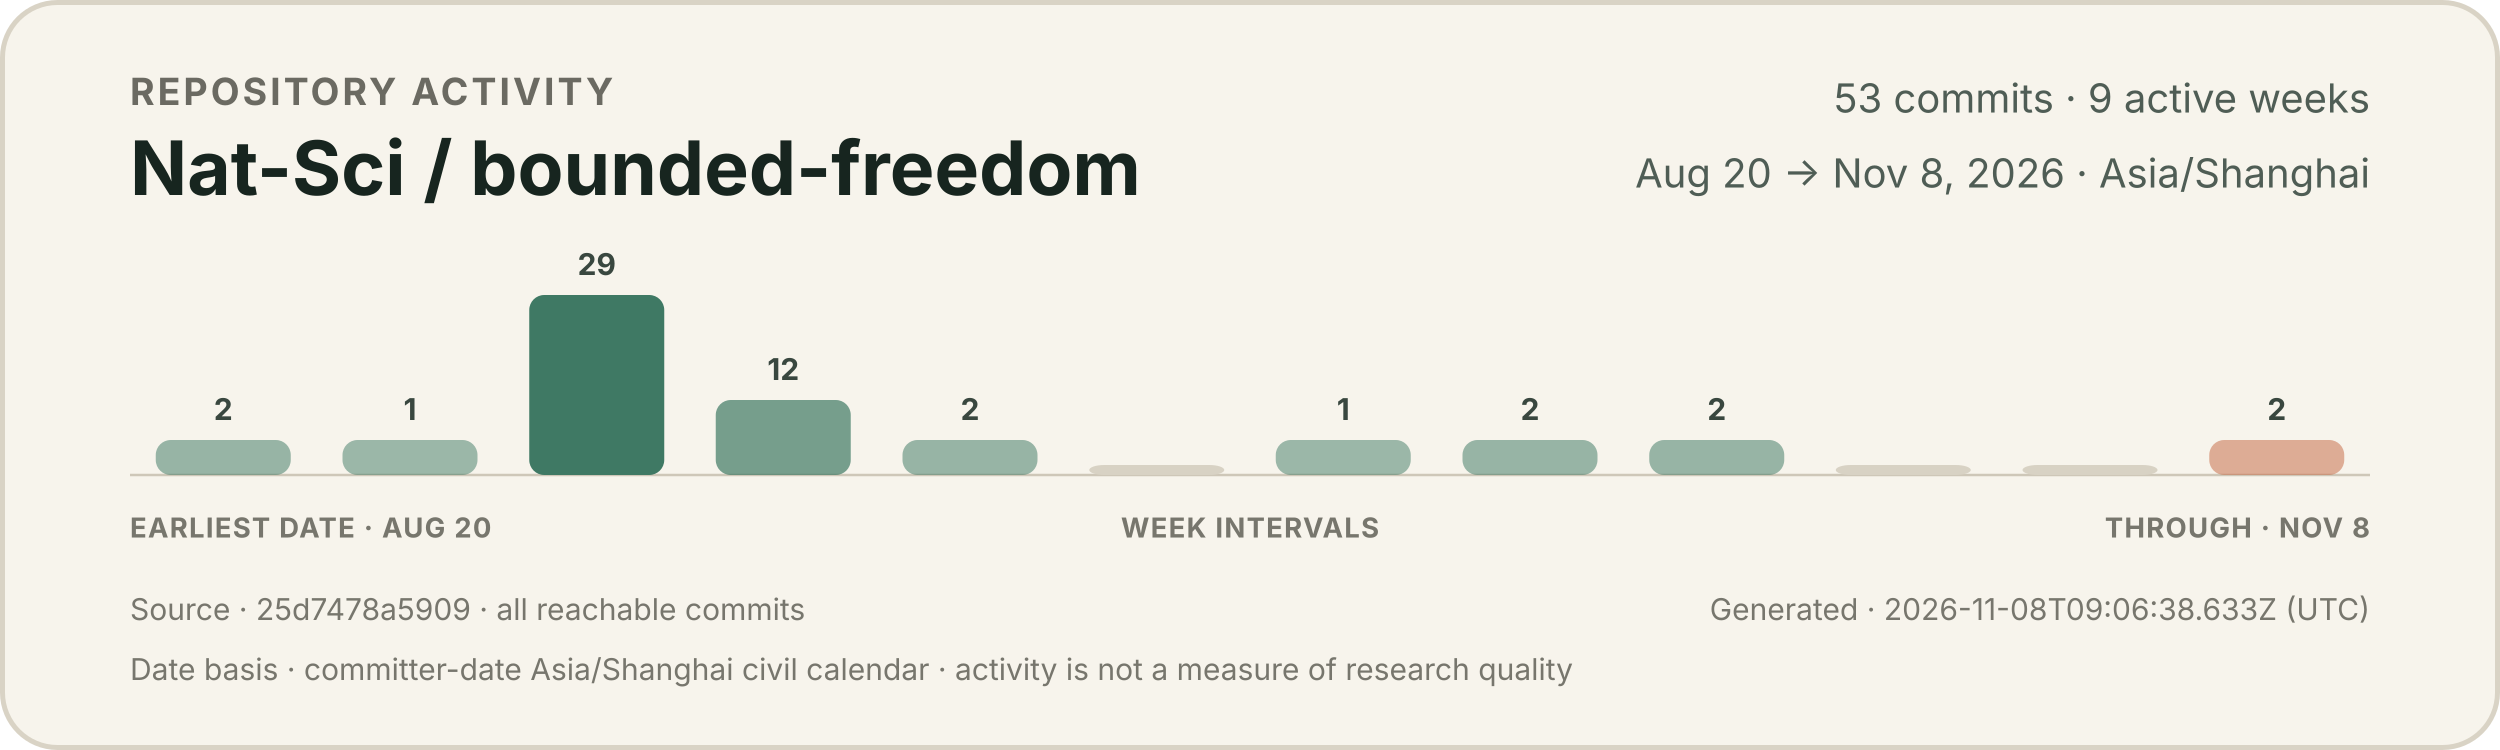
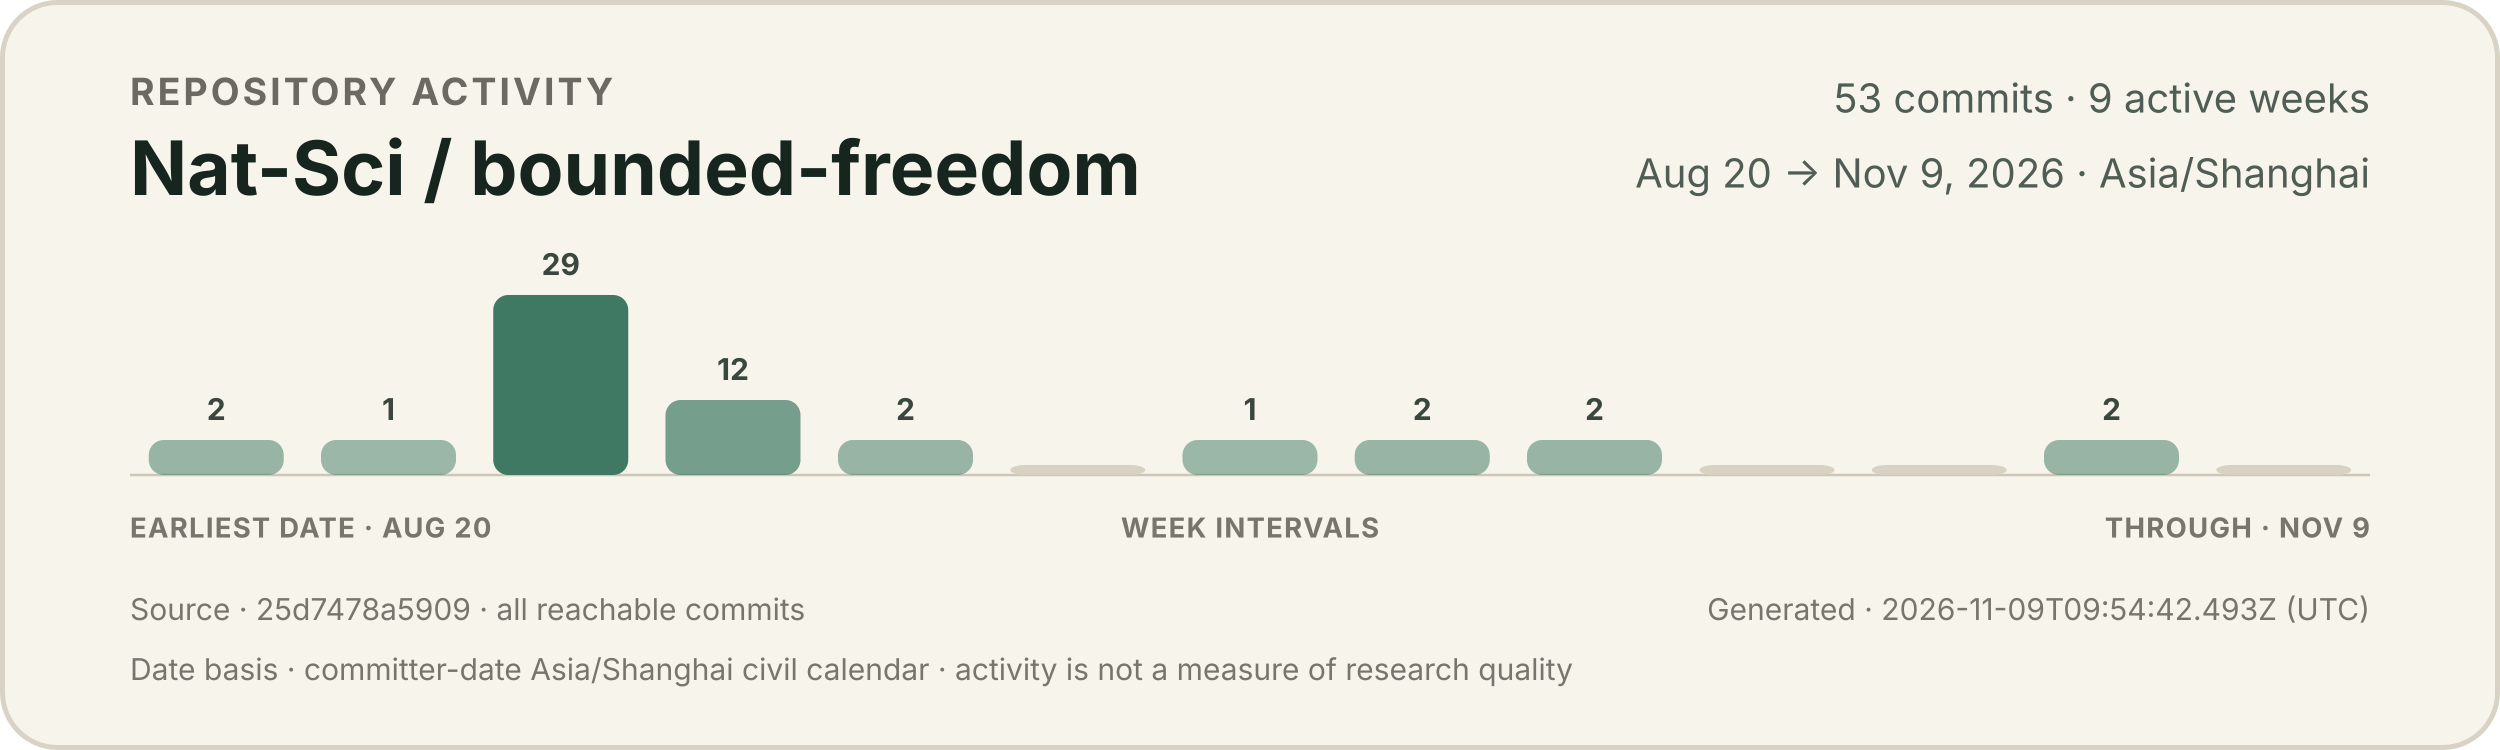
<svg xmlns="http://www.w3.org/2000/svg" width="1000" height="300" viewBox="0 0 1000 300" role="img" aria-labelledby="title description">
  <style>
    text { font-family: -apple-system, BlinkMacSystemFont, "Segoe UI", sans-serif; }
    .eyebrow { fill: #6b6a62; font-size: 15px; font-weight: 650; letter-spacing: 1.2px; }
    .title { fill: #17251f; font-size: 30px; font-weight: 720; }
    .meta { fill: #4f5d55; font-size: 16px; }
    .count { fill: #39473f; font-size: 12px; font-weight: 650; }
    .axis { fill: #77766d; font-size: 11px; font-weight: 650; letter-spacing: 0.5px; }
    .foot { fill: #77766d; font-size: 12px; }
  </style>
  <rect x="1" y="1" width="998" height="298" rx="22" fill="#f7f4ec" stroke="#d9d3c5" stroke-width="2" />
  <text x="52" y="42" class="eyebrow">REPOSITORY ACTIVITY</text>
  <text x="52" y="78" class="title">Nat-Sci / bounded-freedom</text>
  <text x="948" y="45" text-anchor="end" class="meta">53 commits · 9 active weeks</text>
-   <text x="948" y="75" text-anchor="end" class="meta">Aug 20 → Nov 8, 2026 · Asia/Shanghai</text>
+   <text x="948" y="75" text-anchor="end" class="meta">Aug 20 → Nov 9, 2026 · Asia/Shanghai</text>
  <line x1="52" y1="190" x2="948" y2="190" stroke="#cec7b8" stroke-width="1" />
  <g>
-     <rect x="62.3" y="176" width="54.0" height="14" rx="6" fill="#3f7964" opacity="0.52" />
-     <text x="89.3" y="168" text-anchor="middle" class="count">2</text>
+     <rect x="59.5" y="176" width="54.0" height="14" rx="6" fill="#3f7964" opacity="0.52" />
+     <text x="86.5" y="168" text-anchor="middle" class="count">2</text>
  </g>
  <g>
-     <rect x="137.0" y="176" width="54.0" height="14" rx="6" fill="#3f7964" opacity="0.50" />
-     <text x="164.0" y="168" text-anchor="middle" class="count">1</text>
+     <rect x="128.4" y="176" width="54.0" height="14" rx="6" fill="#3f7964" opacity="0.50" />
+     <text x="155.4" y="168" text-anchor="middle" class="count">1</text>
  </g>
  <g>
-     <rect x="211.7" y="118" width="54.0" height="72" rx="6" fill="#3f7964" opacity="1.00" />
-     <text x="238.7" y="110" text-anchor="middle" class="count">29</text>
+     <rect x="197.3" y="118" width="54.0" height="72" rx="6" fill="#3f7964" opacity="1.00" />
+     <text x="224.3" y="110" text-anchor="middle" class="count">29</text>
  </g>
  <g>
-     <rect x="286.3" y="160" width="54.0" height="30" rx="6" fill="#3f7964" opacity="0.70" />
-     <text x="313.3" y="152" text-anchor="middle" class="count">12</text>
+     <rect x="266.2" y="160" width="54.0" height="30" rx="6" fill="#3f7964" opacity="0.70" />
+     <text x="293.2" y="152" text-anchor="middle" class="count">12</text>
  </g>
  <g>
-     <rect x="361.0" y="176" width="54.0" height="14" rx="6" fill="#3f7964" opacity="0.52" />
-     <text x="388.0" y="168" text-anchor="middle" class="count">2</text>
+     <rect x="335.2" y="176" width="54.0" height="14" rx="6" fill="#3f7964" opacity="0.52" />
+     <text x="362.2" y="168" text-anchor="middle" class="count">2</text>
  </g>
  <g>
-     <rect x="435.7" y="186" width="54.0" height="4" rx="6" fill="#d8d2c4" opacity="1" />
+     <rect x="404.1" y="186" width="54.0" height="4" rx="6" fill="#d8d2c4" opacity="1" />
  </g>
  <g>
-     <rect x="510.3" y="176" width="54.0" height="14" rx="6" fill="#3f7964" opacity="0.50" />
-     <text x="537.3" y="168" text-anchor="middle" class="count">1</text>
+     <rect x="473.0" y="176" width="54.0" height="14" rx="6" fill="#3f7964" opacity="0.50" />
+     <text x="500.0" y="168" text-anchor="middle" class="count">1</text>
  </g>
  <g>
-     <rect x="585.0" y="176" width="54.0" height="14" rx="6" fill="#3f7964" opacity="0.52" />
-     <text x="612.0" y="168" text-anchor="middle" class="count">2</text>
+     <rect x="541.9" y="176" width="54.0" height="14" rx="6" fill="#3f7964" opacity="0.52" />
+     <text x="568.9" y="168" text-anchor="middle" class="count">2</text>
  </g>
  <g>
-     <rect x="659.7" y="176" width="54.0" height="14" rx="6" fill="#3f7964" opacity="0.52" />
-     <text x="686.7" y="168" text-anchor="middle" class="count">2</text>
+     <rect x="610.8" y="176" width="54.0" height="14" rx="6" fill="#3f7964" opacity="0.52" />
+     <text x="637.8" y="168" text-anchor="middle" class="count">2</text>
  </g>
  <g>
-     <rect x="734.3" y="186" width="54.0" height="4" rx="6" fill="#d8d2c4" opacity="1" />
+     <rect x="679.8" y="186" width="54.0" height="4" rx="6" fill="#d8d2c4" opacity="1" />
  </g>
  <g>
-     <rect x="809.0" y="186" width="54.0" height="4" rx="6" fill="#d8d2c4" opacity="1" />
+     <rect x="748.7" y="186" width="54.0" height="4" rx="6" fill="#d8d2c4" opacity="1" />
  </g>
  <g>
-     <rect x="883.7" y="176" width="54.0" height="14" rx="6" fill="#c66a45" opacity="0.52" />
-     <text x="910.7" y="168" text-anchor="middle" class="count">2</text>
+     <rect x="817.6" y="176" width="54.0" height="14" rx="6" fill="#3f7964" opacity="0.52" />
+     <text x="844.6" y="168" text-anchor="middle" class="count">2</text>
+   </g>
+   <g>
+     <rect x="886.5" y="186" width="54.0" height="4" rx="6" fill="#d8d2c4" opacity="1" />
  </g>
  <text x="52" y="215" class="axis">EARLIEST DATE · AUG 20</text>
  <text x="500" y="215" text-anchor="middle" class="axis">WEEK INTERVALS</text>
-   <text x="948" y="215" text-anchor="end" class="axis">THROUGH · NOV 8</text>
+   <text x="948" y="215" text-anchor="end" class="axis">THROUGH · NOV 9</text>
  <text x="52" y="248" class="foot">Source · 25d7478a5909 · all reachable commits</text>
-   <text x="948" y="248" text-anchor="end" class="foot">Generated · 2026-11-08T09:06:38.633Z (UTC)</text>
+   <text x="948" y="248" text-anchor="end" class="foot">Generated · 2026-11-09T09:54:42.493Z (UTC)</text>
  <text x="52" y="272" class="foot">Date basis · committer-date Asia/Shanghai civil calendar · activity is not a measure of research quality</text>
</svg>
